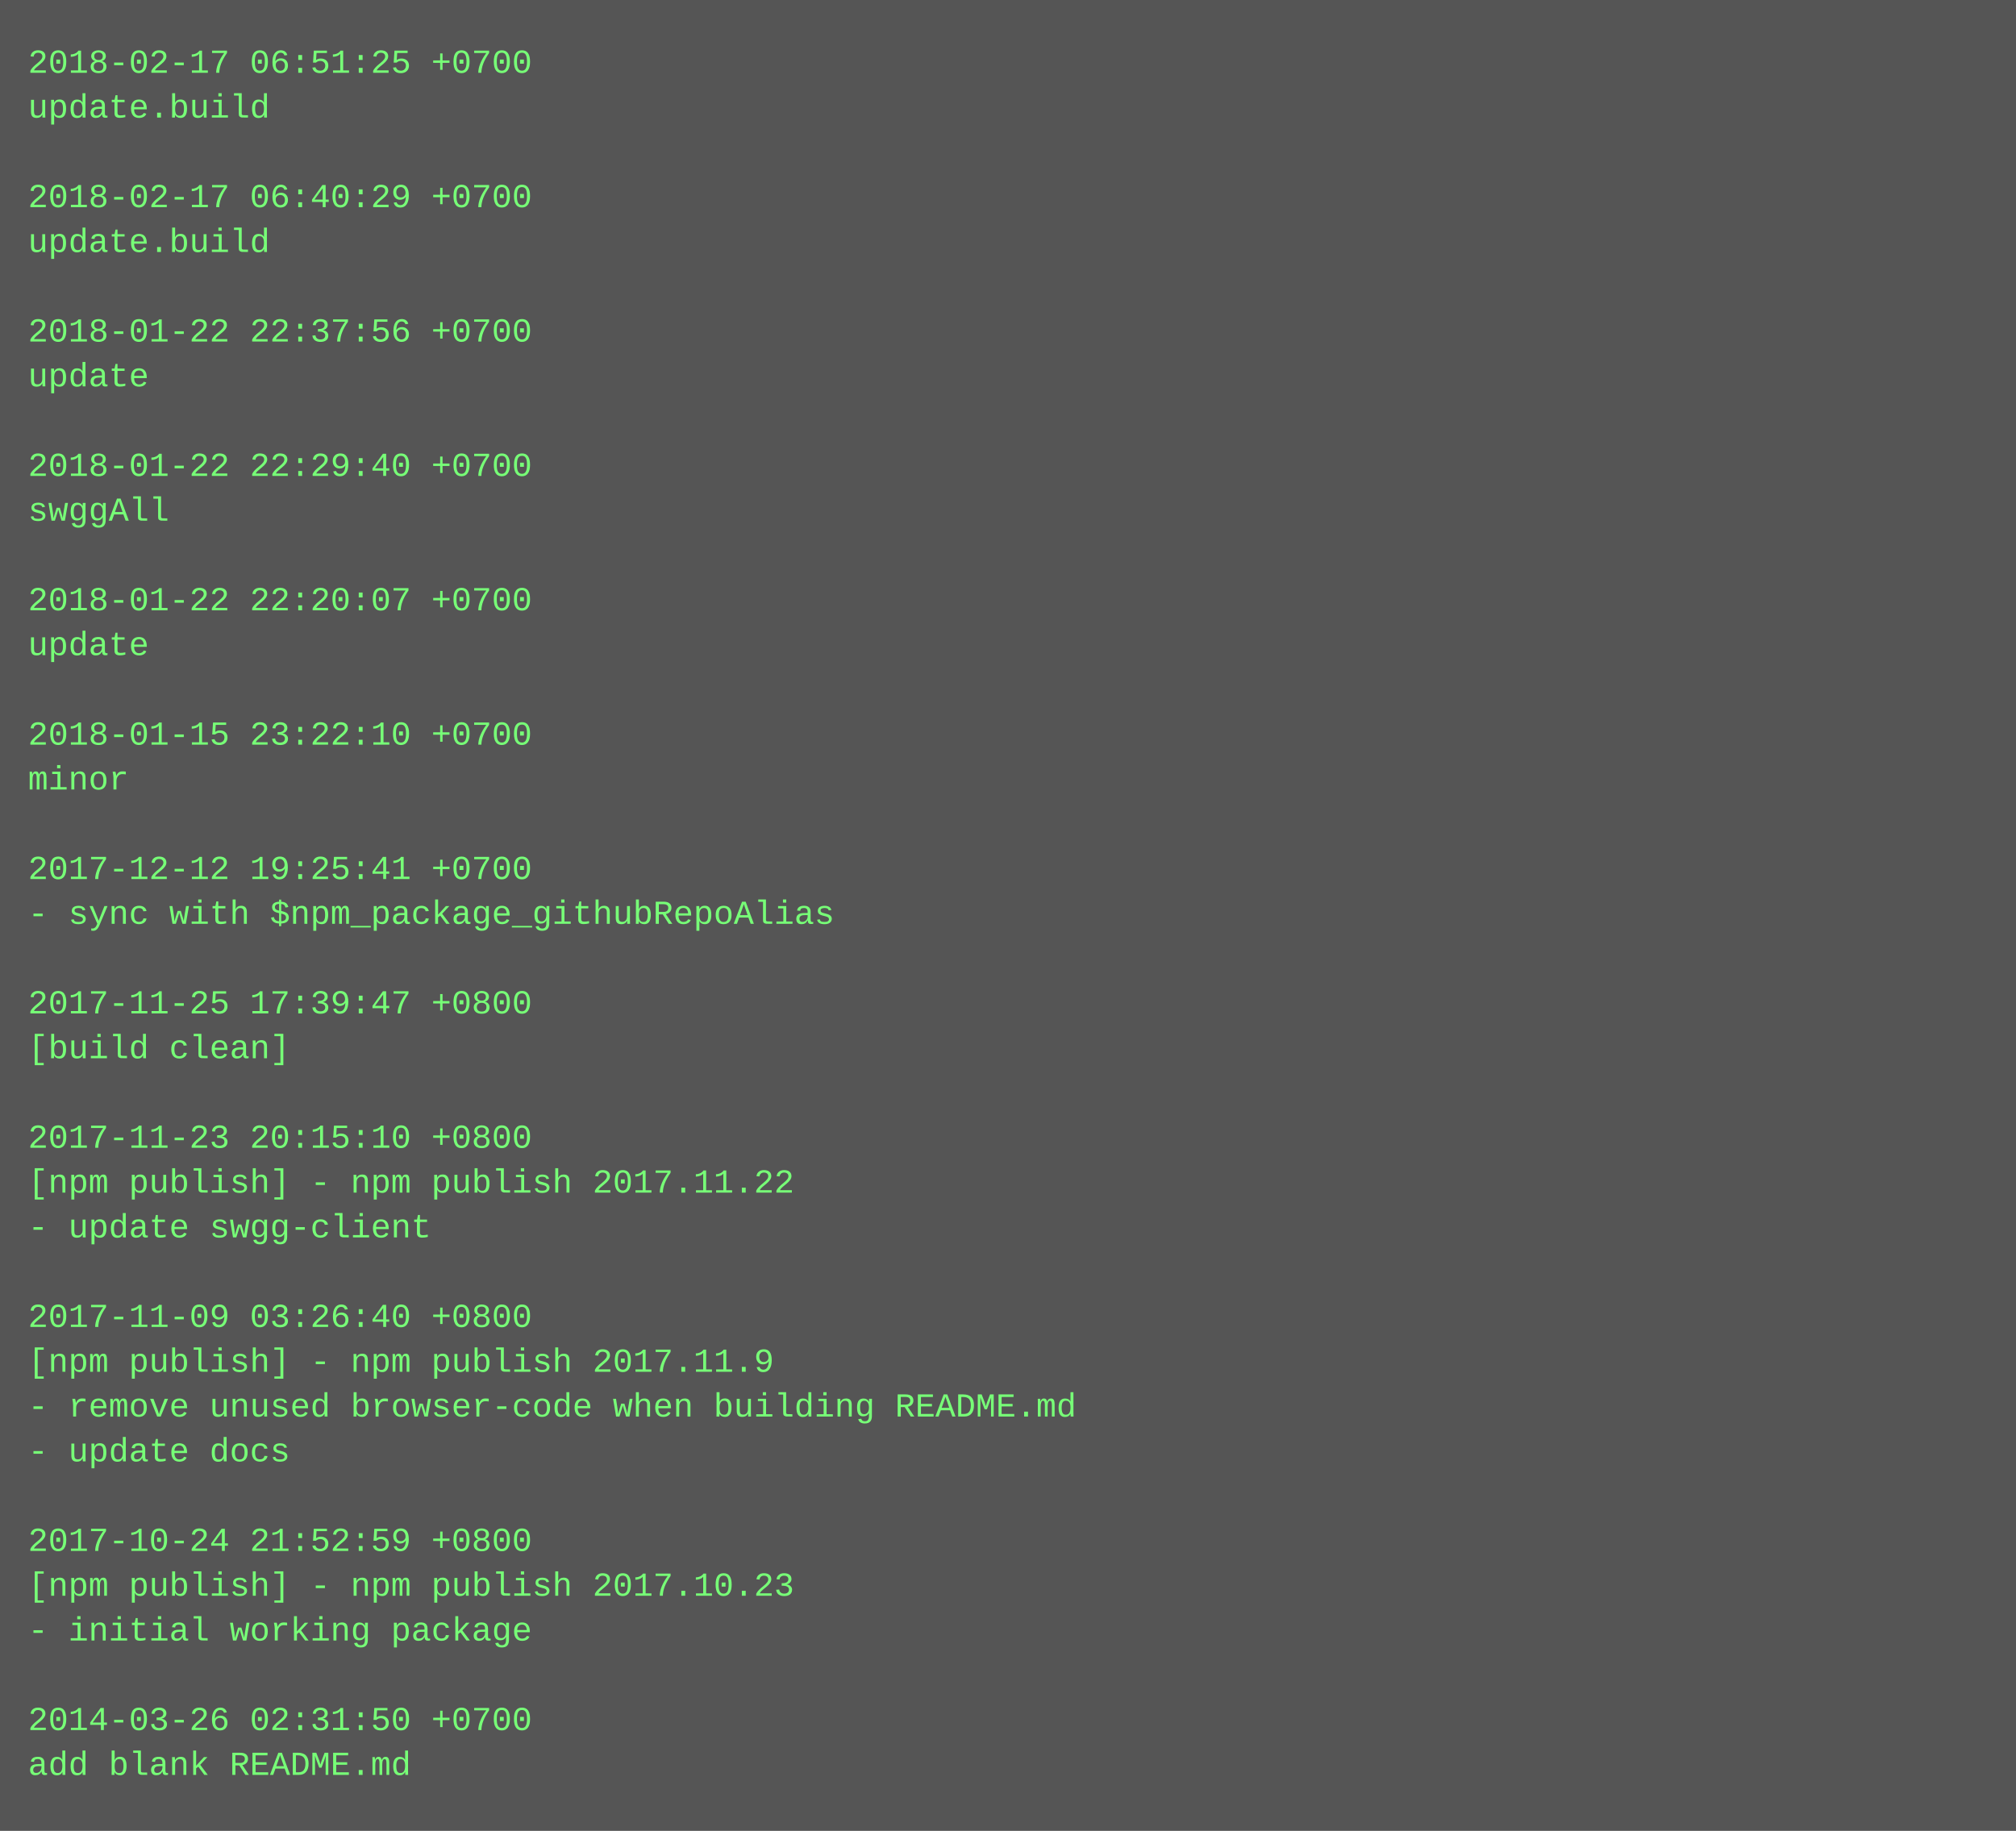
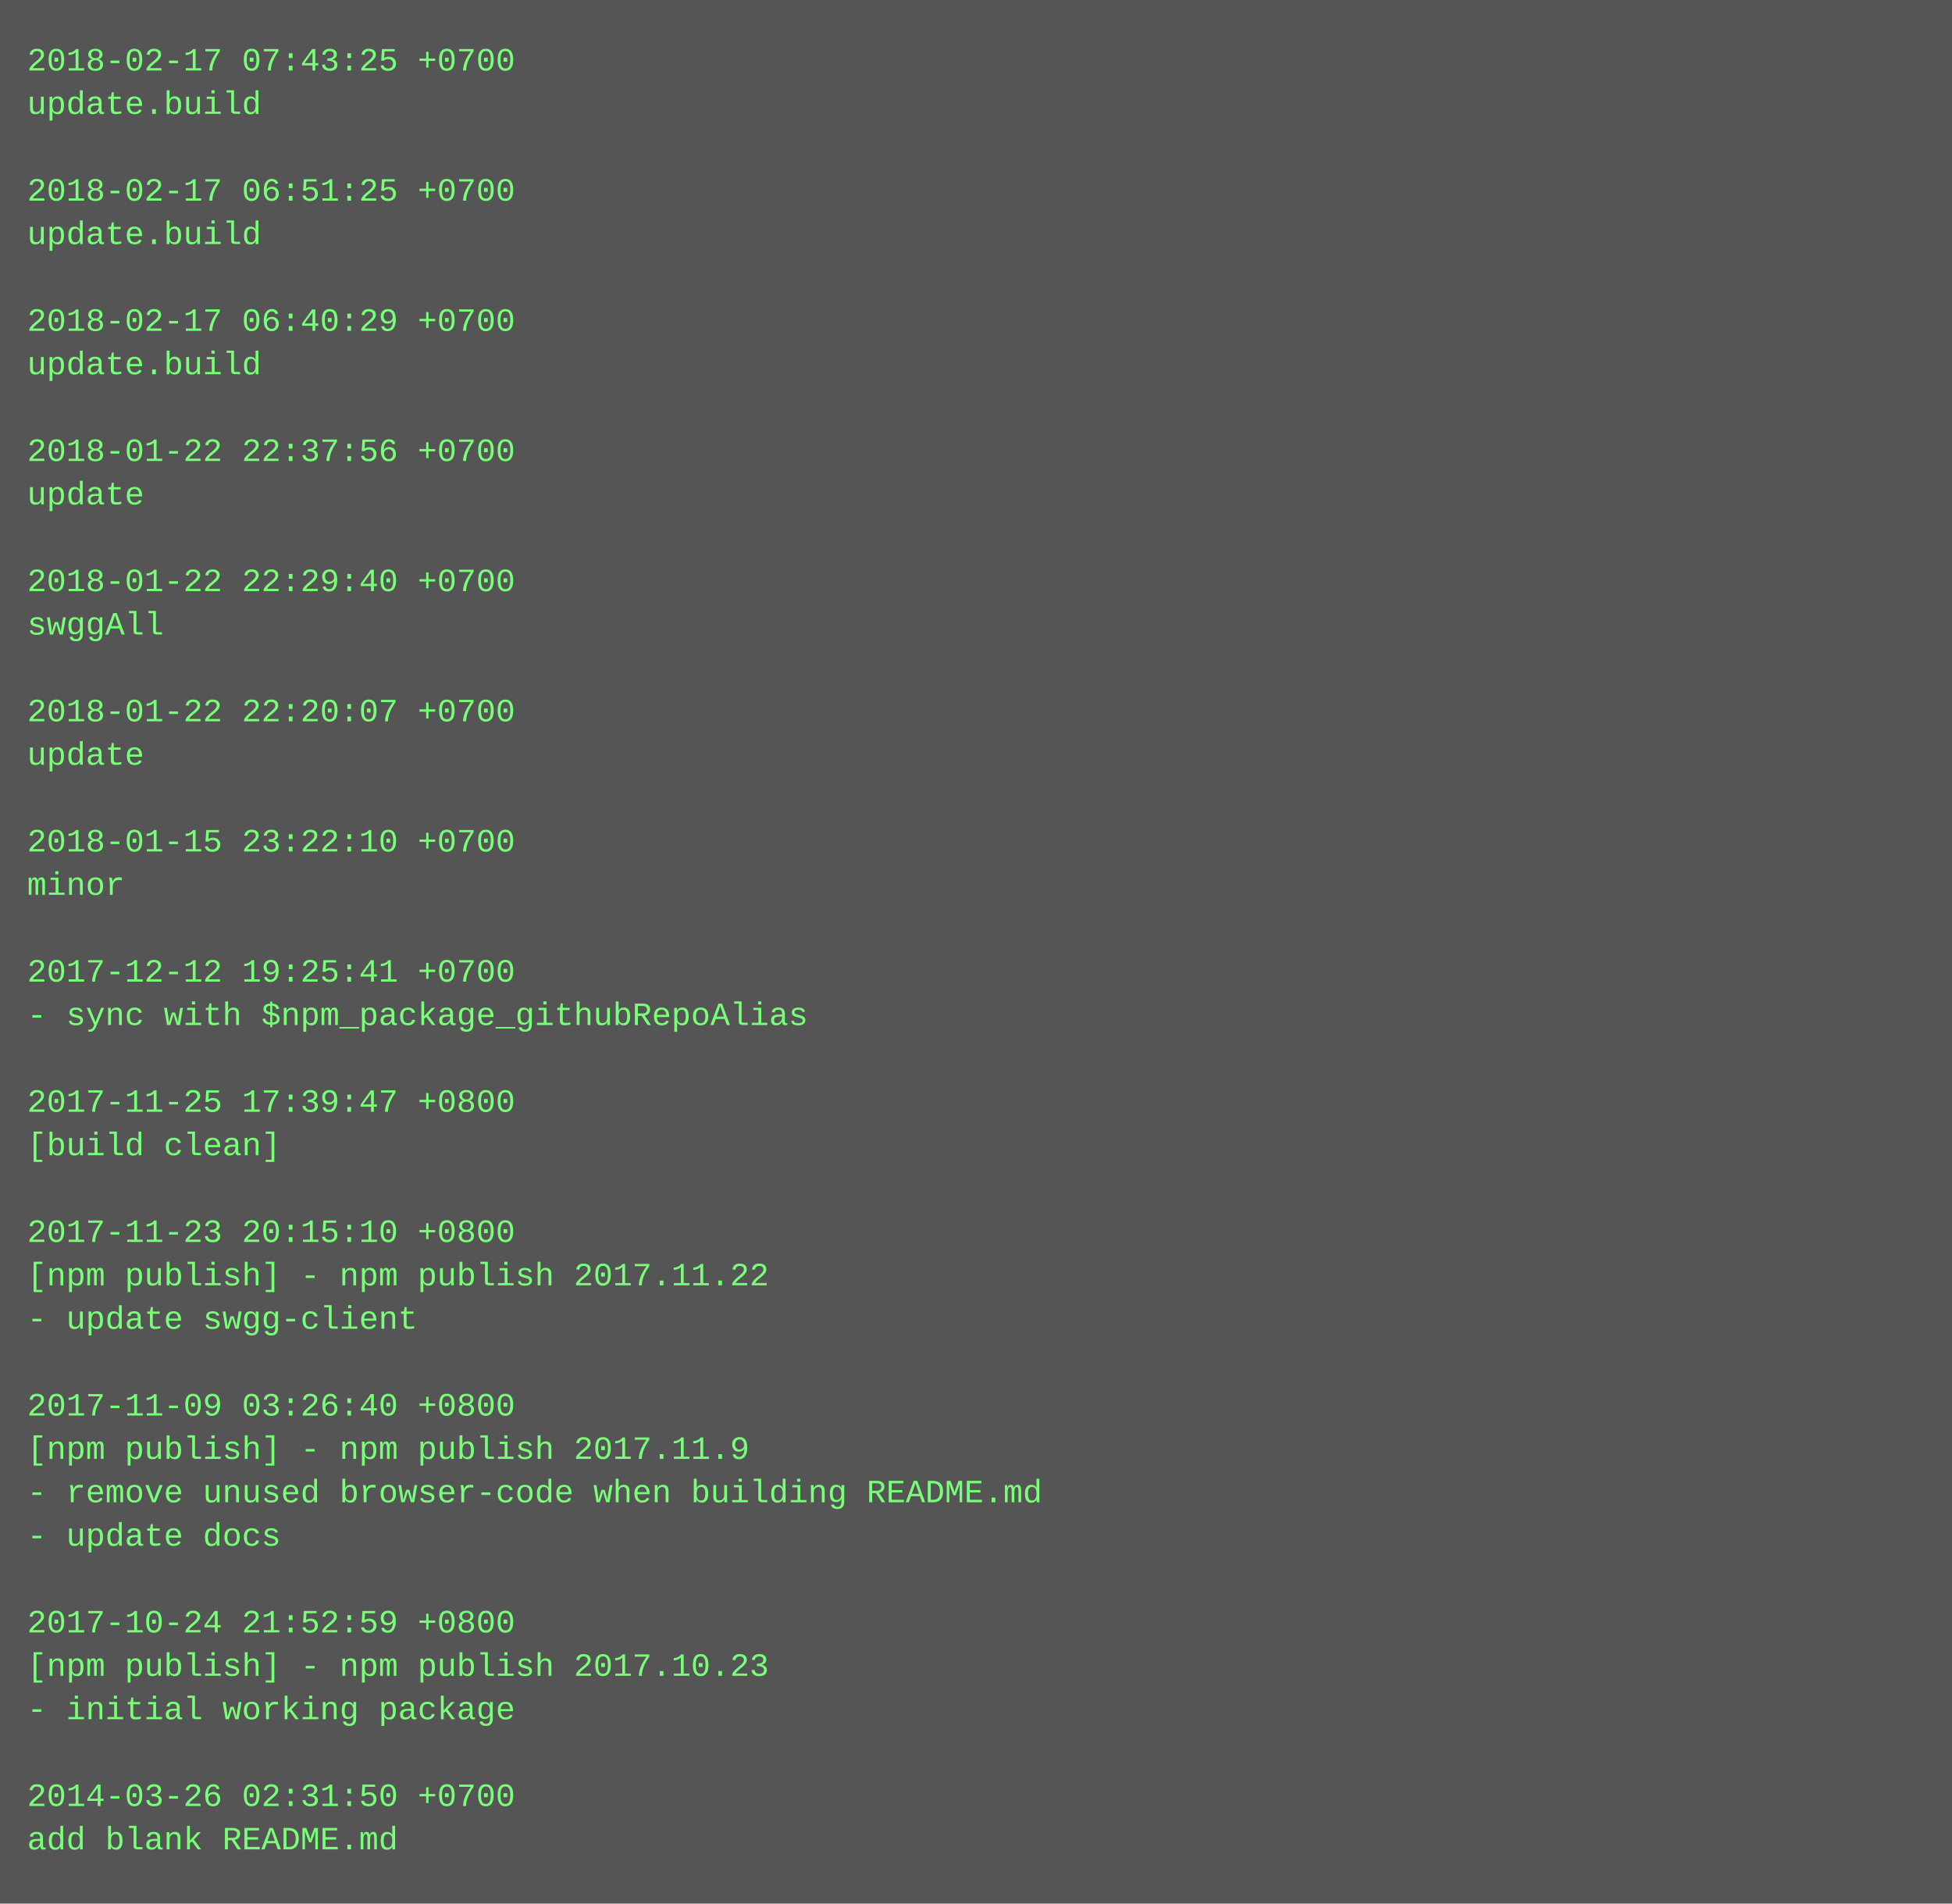
- <svg xmlns="http://www.w3.org/2000/svg" height="654" width="720">
-   <rect height="654" fill="#555" width="720" />
+ <svg xmlns="http://www.w3.org/2000/svg" height="702" width="720">
+   <rect height="702" fill="#555" width="720" />
  <text fill="#7f7" font-family="Courier New" font-size="12" xml:space="preserve">
-     <tspan x="10" y="26">2018-02-17 06:51:25 +0700</tspan>
+     <tspan x="10" y="26">2018-02-17 07:43:25 +0700</tspan>
    <tspan x="10" y="42">update.build</tspan>
    <tspan x="10" y="58" />
-     <tspan x="10" y="74">2018-02-17 06:40:29 +0700</tspan>
+     <tspan x="10" y="74">2018-02-17 06:51:25 +0700</tspan>
    <tspan x="10" y="90">update.build</tspan>
    <tspan x="10" y="106" />
-     <tspan x="10" y="122">2018-01-22 22:37:56 +0700</tspan>
-     <tspan x="10" y="138">update</tspan>
+     <tspan x="10" y="122">2018-02-17 06:40:29 +0700</tspan>
+     <tspan x="10" y="138">update.build</tspan>
    <tspan x="10" y="154" />
-     <tspan x="10" y="170">2018-01-22 22:29:40 +0700</tspan>
-     <tspan x="10" y="186">swggAll</tspan>
+     <tspan x="10" y="170">2018-01-22 22:37:56 +0700</tspan>
+     <tspan x="10" y="186">update</tspan>
    <tspan x="10" y="202" />
-     <tspan x="10" y="218">2018-01-22 22:20:07 +0700</tspan>
-     <tspan x="10" y="234">update</tspan>
+     <tspan x="10" y="218">2018-01-22 22:29:40 +0700</tspan>
+     <tspan x="10" y="234">swggAll</tspan>
    <tspan x="10" y="250" />
-     <tspan x="10" y="266">2018-01-15 23:22:10 +0700</tspan>
-     <tspan x="10" y="282">minor</tspan>
+     <tspan x="10" y="266">2018-01-22 22:20:07 +0700</tspan>
+     <tspan x="10" y="282">update</tspan>
    <tspan x="10" y="298" />
-     <tspan x="10" y="314">2017-12-12 19:25:41 +0700</tspan>
-     <tspan x="10" y="330">- sync with $npm_package_githubRepoAlias</tspan>
+     <tspan x="10" y="314">2018-01-15 23:22:10 +0700</tspan>
+     <tspan x="10" y="330">minor</tspan>
    <tspan x="10" y="346" />
-     <tspan x="10" y="362">2017-11-25 17:39:47 +0800</tspan>
-     <tspan x="10" y="378">[build clean]</tspan>
+     <tspan x="10" y="362">2017-12-12 19:25:41 +0700</tspan>
+     <tspan x="10" y="378">- sync with $npm_package_githubRepoAlias</tspan>
    <tspan x="10" y="394" />
-     <tspan x="10" y="410">2017-11-23 20:15:10 +0800</tspan>
-     <tspan x="10" y="426">[npm publish] - npm publish 2017.11.22</tspan>
-     <tspan x="10" y="442">- update swgg-client</tspan>
-     <tspan x="10" y="458" />
-     <tspan x="10" y="474">2017-11-09 03:26:40 +0800</tspan>
-     <tspan x="10" y="490">[npm publish] - npm publish 2017.11.9</tspan>
-     <tspan x="10" y="506">- remove unused browser-code when building README.md</tspan>
-     <tspan x="10" y="522">- update docs</tspan>
-     <tspan x="10" y="538" />
-     <tspan x="10" y="554">2017-10-24 21:52:59 +0800</tspan>
-     <tspan x="10" y="570">[npm publish] - npm publish 2017.10.23</tspan>
-     <tspan x="10" y="586">- initial working package</tspan>
-     <tspan x="10" y="602" />
-     <tspan x="10" y="618">2014-03-26 02:31:50 +0700</tspan>
-     <tspan x="10" y="634">add blank README.md</tspan>
+     <tspan x="10" y="410">2017-11-25 17:39:47 +0800</tspan>
+     <tspan x="10" y="426">[build clean]</tspan>
+     <tspan x="10" y="442" />
+     <tspan x="10" y="458">2017-11-23 20:15:10 +0800</tspan>
+     <tspan x="10" y="474">[npm publish] - npm publish 2017.11.22</tspan>
+     <tspan x="10" y="490">- update swgg-client</tspan>
+     <tspan x="10" y="506" />
+     <tspan x="10" y="522">2017-11-09 03:26:40 +0800</tspan>
+     <tspan x="10" y="538">[npm publish] - npm publish 2017.11.9</tspan>
+     <tspan x="10" y="554">- remove unused browser-code when building README.md</tspan>
+     <tspan x="10" y="570">- update docs</tspan>
+     <tspan x="10" y="586" />
+     <tspan x="10" y="602">2017-10-24 21:52:59 +0800</tspan>
+     <tspan x="10" y="618">[npm publish] - npm publish 2017.10.23</tspan>
+     <tspan x="10" y="634">- initial working package</tspan>
+     <tspan x="10" y="650" />
+     <tspan x="10" y="666">2014-03-26 02:31:50 +0700</tspan>
+     <tspan x="10" y="682">add blank README.md</tspan>
  </text>
</svg>
